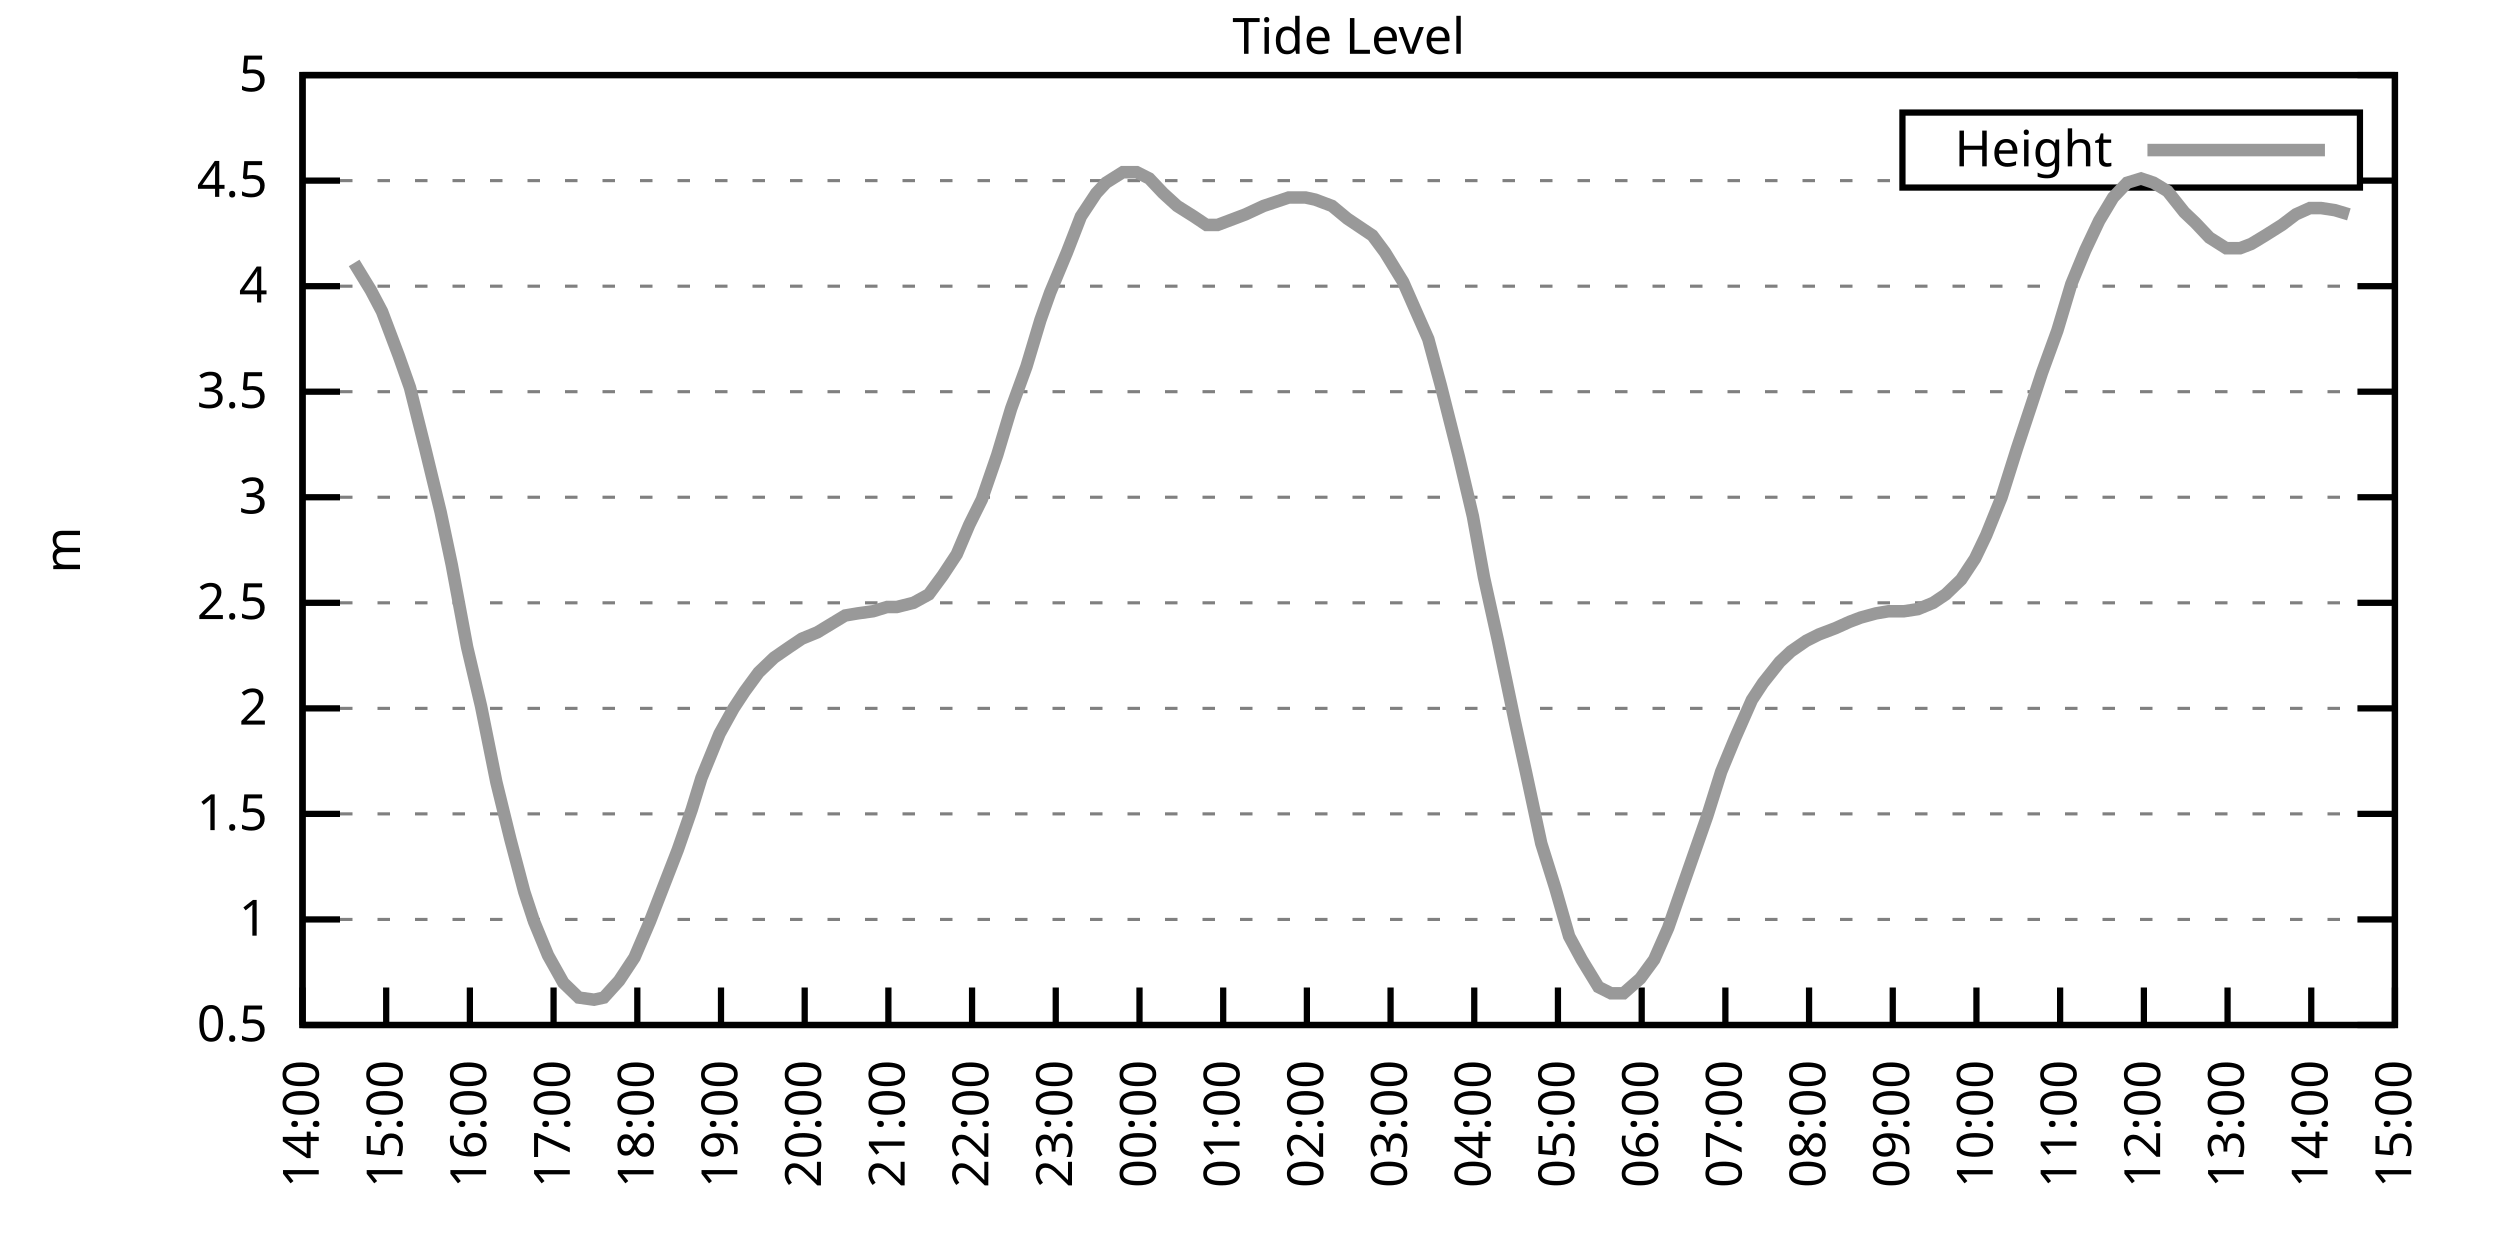
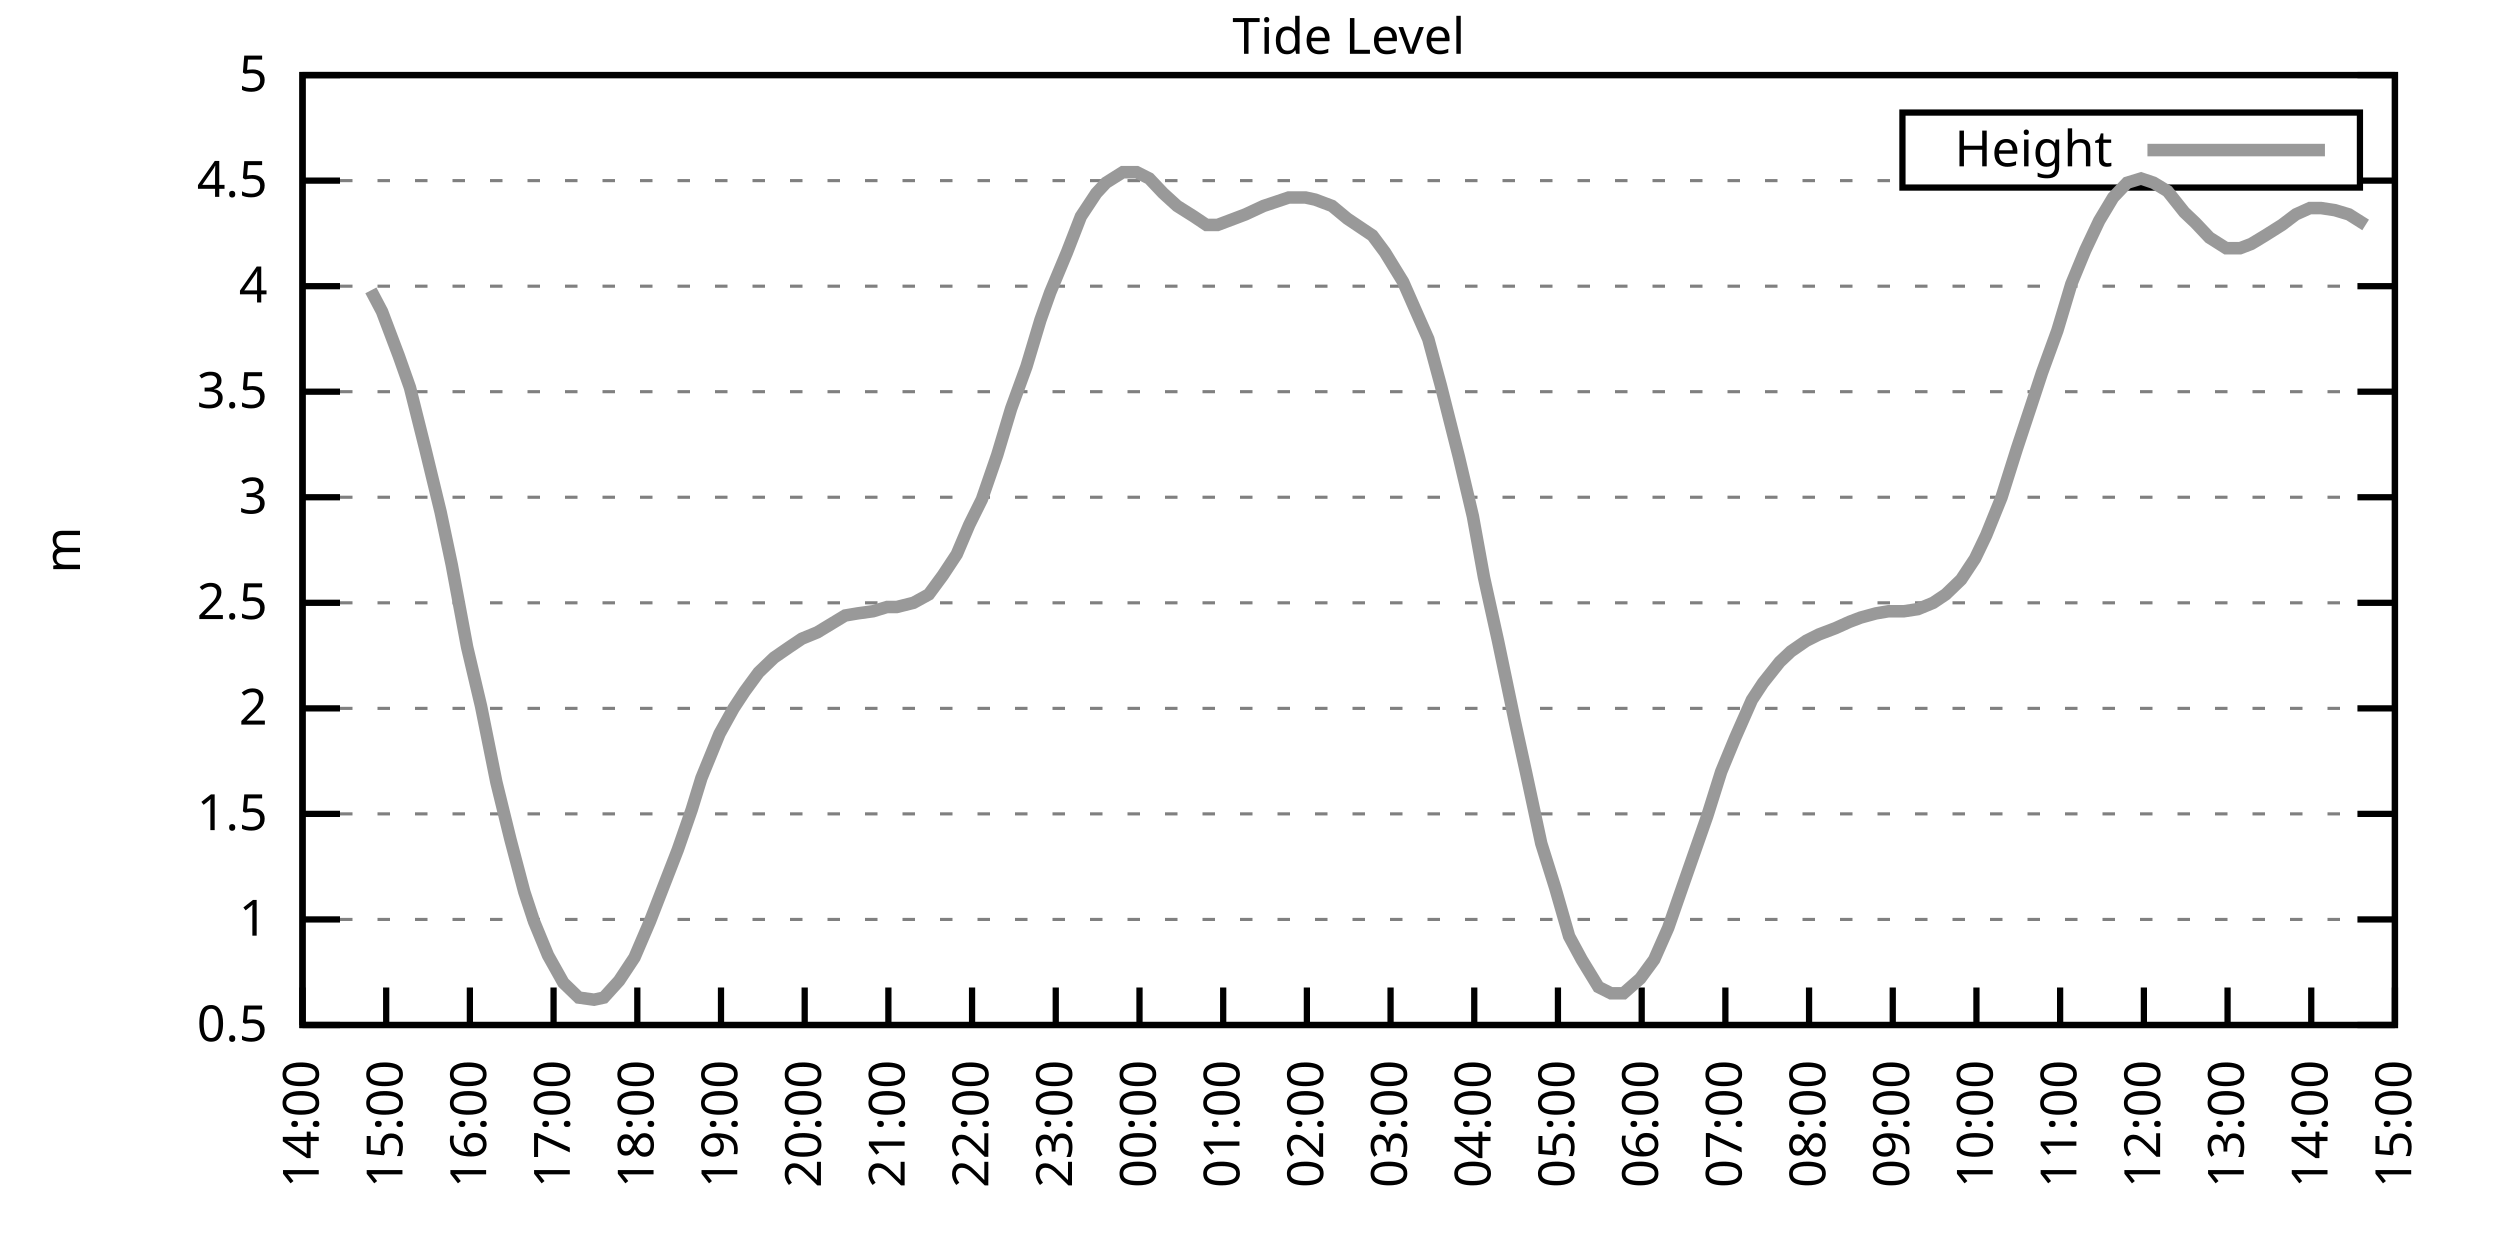
<svg xmlns="http://www.w3.org/2000/svg" xmlns:xlink="http://www.w3.org/1999/xlink" width="400" height="200" viewBox="0 0 400 200">
  <g id="gnuplot_canvas">
    <rect x="0" y="0" width="400" height="200" fill="none" />
    <defs>
      <circle id="gpDot" r="0.5" stroke-width="0.5" stroke="currentColor" />
      <path id="gpPt0" stroke-width="0.333" stroke="currentColor" d="M-1,0 h2 M0,-1 v2" />
      <path id="gpPt1" stroke-width="0.333" stroke="currentColor" d="M-1,-1 L1,1 M1,-1 L-1,1" />
      <path id="gpPt2" stroke-width="0.333" stroke="currentColor" d="M-1,0 L1,0 M0,-1 L0,1 M-1,-1 L1,1 M-1,1 L1,-1" />
      <rect id="gpPt3" stroke-width="0.333" stroke="currentColor" x="-1" y="-1" width="2" height="2" />
      <rect id="gpPt4" stroke-width="0.333" stroke="currentColor" fill="currentColor" x="-1" y="-1" width="2" height="2" />
      <circle id="gpPt5" stroke-width="0.333" stroke="currentColor" cx="0" cy="0" r="1" />
      <use xlink:href="#gpPt5" id="gpPt6" fill="currentColor" stroke="none" />
      <path id="gpPt7" stroke-width="0.333" stroke="currentColor" d="M0,-1.33 L-1.33,0.67 L1.33,0.67 z" />
      <use xlink:href="#gpPt7" id="gpPt8" fill="currentColor" stroke="none" />
      <use xlink:href="#gpPt7" id="gpPt9" stroke="currentColor" transform="rotate(180)" />
      <use xlink:href="#gpPt9" id="gpPt10" fill="currentColor" stroke="none" />
      <use xlink:href="#gpPt3" id="gpPt11" stroke="currentColor" transform="rotate(45)" />
      <use xlink:href="#gpPt11" id="gpPt12" fill="currentColor" stroke="none" />
      <path id="gpPt13" stroke-width="0.333" stroke="currentColor" d="M0,1.330 L1.265,0.411 L0.782,-1.067 L-0.782,-1.076 L-1.265,0.411 z" />
      <use xlink:href="#gpPt13" id="gpPt14" fill="currentColor" stroke="none" />
      <filter id="textbox" filterUnits="objectBoundingBox" x="0" y="0" height="1" width="1">
        <feFlood flood-color="white" flood-opacity="1" result="bgnd" />
        <feComposite in="SourceGraphic" in2="bgnd" operator="atop" />
      </filter>
      <filter id="greybox" filterUnits="objectBoundingBox" x="0" y="0" height="1" width="1">
        <feFlood flood-color="lightgrey" flood-opacity="1" result="grey" />
        <feComposite in="SourceGraphic" in2="grey" operator="atop" />
      </filter>
    </defs>
    <g fill="none" color="white" stroke="currentColor" stroke-width="1.00" stroke-linecap="butt" stroke-linejoin="miter">
</g>
    <g fill="none" color="black" stroke="currentColor" stroke-width="1.00" stroke-linecap="butt" stroke-linejoin="miter">
      <g stroke="none" shape-rendering="crispEdges">
        <polygon fill="rgb(255, 255, 255)" points="48.40,164.00 383.18,164.00 383.18,12.02 48.40,12.02 " />
      </g>
    </g>
    <g fill="none" color="black" stroke="currentColor" stroke-width="1.00" stroke-linecap="butt" stroke-linejoin="miter">
</g>
    <g fill="none" color="black" stroke="black" stroke-width="0.50" stroke-linecap="butt" stroke-linejoin="miter">
</g>
    <g fill="none" color="gray" stroke="currentColor" stroke-width="0.50" stroke-linecap="butt" stroke-linejoin="miter">
      <path stroke="gray" stroke-dasharray="2,4" class="gridline" d="M48.40,164.00 L383.19,164.00  " />
    </g>
    <g fill="none" color="gray" stroke="gray" stroke-width="1.00" stroke-linecap="butt" stroke-linejoin="miter">
</g>
    <g fill="none" color="black" stroke="currentColor" stroke-width="1.00" stroke-linecap="butt" stroke-linejoin="miter">
      <path stroke="black" d="M48.40,164.00 L54.40,164.00 M383.19,164.00 L377.19,164.00  " />
      <g transform="translate(42.80,166.60)" stroke="none" fill="black" font-family="Sans" font-size="8.00" text-anchor="end">
        <text>
          <tspan font-family="Sans"> 0.5</tspan>
        </text>
      </g>
    </g>
    <g fill="none" color="black" stroke="currentColor" stroke-width="1.00" stroke-linecap="butt" stroke-linejoin="miter">
</g>
    <g fill="none" color="black" stroke="black" stroke-width="0.50" stroke-linecap="butt" stroke-linejoin="miter">
</g>
    <g fill="none" color="gray" stroke="currentColor" stroke-width="0.50" stroke-linecap="butt" stroke-linejoin="miter">
      <path stroke="gray" stroke-dasharray="2,4" class="gridline" d="M48.40,147.11 L383.19,147.11  " />
    </g>
    <g fill="none" color="gray" stroke="gray" stroke-width="1.00" stroke-linecap="butt" stroke-linejoin="miter">
</g>
    <g fill="none" color="black" stroke="currentColor" stroke-width="1.00" stroke-linecap="butt" stroke-linejoin="miter">
      <path stroke="black" d="M48.40,147.11 L54.40,147.11 M383.19,147.11 L377.19,147.11  " />
      <g transform="translate(42.80,149.71)" stroke="none" fill="black" font-family="Sans" font-size="8.00" text-anchor="end">
        <text>
          <tspan font-family="Sans"> 1</tspan>
        </text>
      </g>
    </g>
    <g fill="none" color="black" stroke="currentColor" stroke-width="1.00" stroke-linecap="butt" stroke-linejoin="miter">
</g>
    <g fill="none" color="black" stroke="black" stroke-width="0.50" stroke-linecap="butt" stroke-linejoin="miter">
</g>
    <g fill="none" color="gray" stroke="currentColor" stroke-width="0.50" stroke-linecap="butt" stroke-linejoin="miter">
      <path stroke="gray" stroke-dasharray="2,4" class="gridline" d="M48.40,130.22 L383.19,130.22  " />
    </g>
    <g fill="none" color="gray" stroke="gray" stroke-width="1.00" stroke-linecap="butt" stroke-linejoin="miter">
</g>
    <g fill="none" color="black" stroke="currentColor" stroke-width="1.00" stroke-linecap="butt" stroke-linejoin="miter">
      <path stroke="black" d="M48.40,130.22 L54.40,130.22 M383.19,130.22 L377.19,130.22  " />
      <g transform="translate(42.80,132.82)" stroke="none" fill="black" font-family="Sans" font-size="8.00" text-anchor="end">
        <text>
          <tspan font-family="Sans"> 1.5</tspan>
        </text>
      </g>
    </g>
    <g fill="none" color="black" stroke="currentColor" stroke-width="1.00" stroke-linecap="butt" stroke-linejoin="miter">
</g>
    <g fill="none" color="black" stroke="black" stroke-width="0.50" stroke-linecap="butt" stroke-linejoin="miter">
</g>
    <g fill="none" color="gray" stroke="currentColor" stroke-width="0.50" stroke-linecap="butt" stroke-linejoin="miter">
      <path stroke="gray" stroke-dasharray="2,4" class="gridline" d="M48.40,113.34 L383.19,113.34  " />
    </g>
    <g fill="none" color="gray" stroke="gray" stroke-width="1.00" stroke-linecap="butt" stroke-linejoin="miter">
</g>
    <g fill="none" color="black" stroke="currentColor" stroke-width="1.00" stroke-linecap="butt" stroke-linejoin="miter">
      <path stroke="black" d="M48.40,113.34 L54.40,113.34 M383.19,113.34 L377.19,113.34  " />
      <g transform="translate(42.80,115.94)" stroke="none" fill="black" font-family="Sans" font-size="8.00" text-anchor="end">
        <text>
          <tspan font-family="Sans"> 2</tspan>
        </text>
      </g>
    </g>
    <g fill="none" color="black" stroke="currentColor" stroke-width="1.00" stroke-linecap="butt" stroke-linejoin="miter">
</g>
    <g fill="none" color="black" stroke="black" stroke-width="0.50" stroke-linecap="butt" stroke-linejoin="miter">
</g>
    <g fill="none" color="gray" stroke="currentColor" stroke-width="0.50" stroke-linecap="butt" stroke-linejoin="miter">
      <path stroke="gray" stroke-dasharray="2,4" class="gridline" d="M48.40,96.45 L383.19,96.45  " />
    </g>
    <g fill="none" color="gray" stroke="gray" stroke-width="1.00" stroke-linecap="butt" stroke-linejoin="miter">
</g>
    <g fill="none" color="black" stroke="currentColor" stroke-width="1.00" stroke-linecap="butt" stroke-linejoin="miter">
      <path stroke="black" d="M48.40,96.45 L54.40,96.45 M383.19,96.45 L377.19,96.45  " />
      <g transform="translate(42.80,99.05)" stroke="none" fill="black" font-family="Sans" font-size="8.00" text-anchor="end">
        <text>
          <tspan font-family="Sans"> 2.5</tspan>
        </text>
      </g>
    </g>
    <g fill="none" color="black" stroke="currentColor" stroke-width="1.00" stroke-linecap="butt" stroke-linejoin="miter">
</g>
    <g fill="none" color="black" stroke="black" stroke-width="0.50" stroke-linecap="butt" stroke-linejoin="miter">
</g>
    <g fill="none" color="gray" stroke="currentColor" stroke-width="0.50" stroke-linecap="butt" stroke-linejoin="miter">
      <path stroke="gray" stroke-dasharray="2,4" class="gridline" d="M48.40,79.56 L383.19,79.56  " />
    </g>
    <g fill="none" color="gray" stroke="gray" stroke-width="1.00" stroke-linecap="butt" stroke-linejoin="miter">
</g>
    <g fill="none" color="black" stroke="currentColor" stroke-width="1.00" stroke-linecap="butt" stroke-linejoin="miter">
      <path stroke="black" d="M48.40,79.56 L54.40,79.56 M383.19,79.56 L377.19,79.56  " />
      <g transform="translate(42.80,82.16)" stroke="none" fill="black" font-family="Sans" font-size="8.00" text-anchor="end">
        <text>
          <tspan font-family="Sans"> 3</tspan>
        </text>
      </g>
    </g>
    <g fill="none" color="black" stroke="currentColor" stroke-width="1.00" stroke-linecap="butt" stroke-linejoin="miter">
</g>
    <g fill="none" color="black" stroke="black" stroke-width="0.50" stroke-linecap="butt" stroke-linejoin="miter">
</g>
    <g fill="none" color="gray" stroke="currentColor" stroke-width="0.50" stroke-linecap="butt" stroke-linejoin="miter">
      <path stroke="gray" stroke-dasharray="2,4" class="gridline" d="M48.40,62.67 L383.19,62.67  " />
    </g>
    <g fill="none" color="gray" stroke="gray" stroke-width="1.00" stroke-linecap="butt" stroke-linejoin="miter">
</g>
    <g fill="none" color="black" stroke="currentColor" stroke-width="1.00" stroke-linecap="butt" stroke-linejoin="miter">
      <path stroke="black" d="M48.40,62.67 L54.40,62.67 M383.19,62.67 L377.19,62.67  " />
      <g transform="translate(42.80,65.27)" stroke="none" fill="black" font-family="Sans" font-size="8.00" text-anchor="end">
        <text>
          <tspan font-family="Sans"> 3.5</tspan>
        </text>
      </g>
    </g>
    <g fill="none" color="black" stroke="currentColor" stroke-width="1.00" stroke-linecap="butt" stroke-linejoin="miter">
</g>
    <g fill="none" color="black" stroke="black" stroke-width="0.50" stroke-linecap="butt" stroke-linejoin="miter">
</g>
    <g fill="none" color="gray" stroke="currentColor" stroke-width="0.50" stroke-linecap="butt" stroke-linejoin="miter">
      <path stroke="gray" stroke-dasharray="2,4" class="gridline" d="M48.40,45.79 L383.19,45.79  " />
    </g>
    <g fill="none" color="gray" stroke="gray" stroke-width="1.00" stroke-linecap="butt" stroke-linejoin="miter">
</g>
    <g fill="none" color="black" stroke="currentColor" stroke-width="1.00" stroke-linecap="butt" stroke-linejoin="miter">
      <path stroke="black" d="M48.40,45.79 L54.40,45.79 M383.19,45.79 L377.19,45.79  " />
      <g transform="translate(42.80,48.39)" stroke="none" fill="black" font-family="Sans" font-size="8.00" text-anchor="end">
        <text>
          <tspan font-family="Sans"> 4</tspan>
        </text>
      </g>
    </g>
    <g fill="none" color="black" stroke="currentColor" stroke-width="1.00" stroke-linecap="butt" stroke-linejoin="miter">
</g>
    <g fill="none" color="black" stroke="black" stroke-width="0.50" stroke-linecap="butt" stroke-linejoin="miter">
</g>
    <g fill="none" color="gray" stroke="currentColor" stroke-width="0.50" stroke-linecap="butt" stroke-linejoin="miter">
      <path stroke="gray" stroke-dasharray="2,4" class="gridline" d="M48.40,28.90 L304.39,28.90 M377.59,28.90 L383.19,28.90  " />
    </g>
    <g fill="none" color="gray" stroke="gray" stroke-width="1.00" stroke-linecap="butt" stroke-linejoin="miter">
</g>
    <g fill="none" color="black" stroke="currentColor" stroke-width="1.00" stroke-linecap="butt" stroke-linejoin="miter">
      <path stroke="black" d="M48.40,28.90 L54.40,28.90 M383.19,28.90 L377.19,28.90  " />
      <g transform="translate(42.80,31.50)" stroke="none" fill="black" font-family="Sans" font-size="8.00" text-anchor="end">
        <text>
          <tspan font-family="Sans"> 4.5</tspan>
        </text>
      </g>
    </g>
    <g fill="none" color="black" stroke="currentColor" stroke-width="1.00" stroke-linecap="butt" stroke-linejoin="miter">
</g>
    <g fill="none" color="black" stroke="black" stroke-width="0.50" stroke-linecap="butt" stroke-linejoin="miter">
</g>
    <g fill="none" color="gray" stroke="currentColor" stroke-width="0.50" stroke-linecap="butt" stroke-linejoin="miter">
      <path stroke="gray" stroke-dasharray="2,4" class="gridline" d="M48.40,12.01 L383.19,12.01  " />
    </g>
    <g fill="none" color="gray" stroke="gray" stroke-width="1.00" stroke-linecap="butt" stroke-linejoin="miter">
</g>
    <g fill="none" color="black" stroke="currentColor" stroke-width="1.00" stroke-linecap="butt" stroke-linejoin="miter">
      <path stroke="black" d="M48.40,12.01 L54.40,12.01 M383.19,12.01 L377.19,12.01  " />
      <g transform="translate(42.80,14.61)" stroke="none" fill="black" font-family="Sans" font-size="8.00" text-anchor="end">
        <text>
          <tspan font-family="Sans"> 5</tspan>
        </text>
      </g>
    </g>
    <g fill="none" color="black" stroke="currentColor" stroke-width="1.00" stroke-linecap="butt" stroke-linejoin="miter">
      <path stroke="black" d="M48.40,164.00 L48.40,158.00  " />
      <g transform="translate(51.00,169.60) rotate(270.00)" stroke="none" fill="black" font-family="Sans" font-size="8.00" text-anchor="end">
        <text>
          <tspan font-family="Sans">14:00</tspan>
        </text>
      </g>
    </g>
    <g fill="none" color="black" stroke="currentColor" stroke-width="1.00" stroke-linecap="butt" stroke-linejoin="miter">
      <path stroke="black" d="M61.79,164.00 L61.79,158.00  " />
      <g transform="translate(64.39,169.60) rotate(270.00)" stroke="none" fill="black" font-family="Sans" font-size="8.00" text-anchor="end">
        <text>
          <tspan font-family="Sans">15:00</tspan>
        </text>
      </g>
    </g>
    <g fill="none" color="black" stroke="currentColor" stroke-width="1.00" stroke-linecap="butt" stroke-linejoin="miter">
      <path stroke="black" d="M75.18,164.00 L75.18,158.00  " />
      <g transform="translate(77.78,169.60) rotate(270.00)" stroke="none" fill="black" font-family="Sans" font-size="8.00" text-anchor="end">
        <text>
          <tspan font-family="Sans">16:00</tspan>
        </text>
      </g>
    </g>
    <g fill="none" color="black" stroke="currentColor" stroke-width="1.00" stroke-linecap="butt" stroke-linejoin="miter">
      <path stroke="black" d="M88.57,164.00 L88.57,158.00  " />
      <g transform="translate(91.17,169.60) rotate(270.00)" stroke="none" fill="black" font-family="Sans" font-size="8.00" text-anchor="end">
        <text>
          <tspan font-family="Sans">17:00</tspan>
        </text>
      </g>
    </g>
    <g fill="none" color="black" stroke="currentColor" stroke-width="1.00" stroke-linecap="butt" stroke-linejoin="miter">
      <path stroke="black" d="M101.97,164.00 L101.97,158.00  " />
      <g transform="translate(104.57,169.60) rotate(270.00)" stroke="none" fill="black" font-family="Sans" font-size="8.00" text-anchor="end">
        <text>
          <tspan font-family="Sans">18:00</tspan>
        </text>
      </g>
    </g>
    <g fill="none" color="black" stroke="currentColor" stroke-width="1.00" stroke-linecap="butt" stroke-linejoin="miter">
      <path stroke="black" d="M115.36,164.00 L115.36,158.00  " />
      <g transform="translate(117.96,169.60) rotate(270.00)" stroke="none" fill="black" font-family="Sans" font-size="8.00" text-anchor="end">
        <text>
          <tspan font-family="Sans">19:00</tspan>
        </text>
      </g>
    </g>
    <g fill="none" color="black" stroke="currentColor" stroke-width="1.00" stroke-linecap="butt" stroke-linejoin="miter">
      <path stroke="black" d="M128.75,164.00 L128.75,158.00  " />
      <g transform="translate(131.35,169.60) rotate(270.00)" stroke="none" fill="black" font-family="Sans" font-size="8.00" text-anchor="end">
        <text>
          <tspan font-family="Sans">20:00</tspan>
        </text>
      </g>
    </g>
    <g fill="none" color="black" stroke="currentColor" stroke-width="1.00" stroke-linecap="butt" stroke-linejoin="miter">
      <path stroke="black" d="M142.14,164.00 L142.14,158.00  " />
      <g transform="translate(144.74,169.60) rotate(270.00)" stroke="none" fill="black" font-family="Sans" font-size="8.00" text-anchor="end">
        <text>
          <tspan font-family="Sans">21:00</tspan>
        </text>
      </g>
    </g>
    <g fill="none" color="black" stroke="currentColor" stroke-width="1.00" stroke-linecap="butt" stroke-linejoin="miter">
      <path stroke="black" d="M155.53,164.00 L155.53,158.00  " />
      <g transform="translate(158.13,169.60) rotate(270.00)" stroke="none" fill="black" font-family="Sans" font-size="8.00" text-anchor="end">
        <text>
          <tspan font-family="Sans">22:00</tspan>
        </text>
      </g>
    </g>
    <g fill="none" color="black" stroke="currentColor" stroke-width="1.00" stroke-linecap="butt" stroke-linejoin="miter">
      <path stroke="black" d="M168.92,164.00 L168.92,158.00  " />
      <g transform="translate(171.52,169.60) rotate(270.00)" stroke="none" fill="black" font-family="Sans" font-size="8.00" text-anchor="end">
        <text>
          <tspan font-family="Sans">23:00</tspan>
        </text>
      </g>
    </g>
    <g fill="none" color="black" stroke="currentColor" stroke-width="1.00" stroke-linecap="butt" stroke-linejoin="miter">
      <path stroke="black" d="M182.32,164.00 L182.32,158.00  " />
      <g transform="translate(184.92,169.60) rotate(270.00)" stroke="none" fill="black" font-family="Sans" font-size="8.00" text-anchor="end">
        <text>
          <tspan font-family="Sans">00:00</tspan>
        </text>
      </g>
    </g>
    <g fill="none" color="black" stroke="currentColor" stroke-width="1.00" stroke-linecap="butt" stroke-linejoin="miter">
      <path stroke="black" d="M195.71,164.00 L195.71,158.00  " />
      <g transform="translate(198.31,169.60) rotate(270.00)" stroke="none" fill="black" font-family="Sans" font-size="8.00" text-anchor="end">
        <text>
          <tspan font-family="Sans">01:00</tspan>
        </text>
      </g>
    </g>
    <g fill="none" color="black" stroke="currentColor" stroke-width="1.00" stroke-linecap="butt" stroke-linejoin="miter">
      <path stroke="black" d="M209.10,164.00 L209.10,158.00  " />
      <g transform="translate(211.70,169.60) rotate(270.00)" stroke="none" fill="black" font-family="Sans" font-size="8.00" text-anchor="end">
        <text>
          <tspan font-family="Sans">02:00</tspan>
        </text>
      </g>
    </g>
    <g fill="none" color="black" stroke="currentColor" stroke-width="1.00" stroke-linecap="butt" stroke-linejoin="miter">
      <path stroke="black" d="M222.49,164.00 L222.49,158.00  " />
      <g transform="translate(225.09,169.60) rotate(270.00)" stroke="none" fill="black" font-family="Sans" font-size="8.00" text-anchor="end">
        <text>
          <tspan font-family="Sans">03:00</tspan>
        </text>
      </g>
    </g>
    <g fill="none" color="black" stroke="currentColor" stroke-width="1.00" stroke-linecap="butt" stroke-linejoin="miter">
      <path stroke="black" d="M235.88,164.00 L235.88,158.00  " />
      <g transform="translate(238.48,169.60) rotate(270.00)" stroke="none" fill="black" font-family="Sans" font-size="8.00" text-anchor="end">
        <text>
          <tspan font-family="Sans">04:00</tspan>
        </text>
      </g>
    </g>
    <g fill="none" color="black" stroke="currentColor" stroke-width="1.00" stroke-linecap="butt" stroke-linejoin="miter">
      <path stroke="black" d="M249.27,164.00 L249.27,158.00  " />
      <g transform="translate(251.87,169.60) rotate(270.00)" stroke="none" fill="black" font-family="Sans" font-size="8.00" text-anchor="end">
        <text>
          <tspan font-family="Sans">05:00</tspan>
        </text>
      </g>
    </g>
    <g fill="none" color="black" stroke="currentColor" stroke-width="1.00" stroke-linecap="butt" stroke-linejoin="miter">
      <path stroke="black" d="M262.67,164.00 L262.67,158.00  " />
      <g transform="translate(265.27,169.60) rotate(270.00)" stroke="none" fill="black" font-family="Sans" font-size="8.00" text-anchor="end">
        <text>
          <tspan font-family="Sans">06:00</tspan>
        </text>
      </g>
    </g>
    <g fill="none" color="black" stroke="currentColor" stroke-width="1.00" stroke-linecap="butt" stroke-linejoin="miter">
      <path stroke="black" d="M276.06,164.00 L276.06,158.00  " />
      <g transform="translate(278.66,169.60) rotate(270.00)" stroke="none" fill="black" font-family="Sans" font-size="8.00" text-anchor="end">
        <text>
          <tspan font-family="Sans">07:00</tspan>
        </text>
      </g>
    </g>
    <g fill="none" color="black" stroke="currentColor" stroke-width="1.00" stroke-linecap="butt" stroke-linejoin="miter">
      <path stroke="black" d="M289.45,164.00 L289.45,158.00  " />
      <g transform="translate(292.05,169.60) rotate(270.00)" stroke="none" fill="black" font-family="Sans" font-size="8.00" text-anchor="end">
        <text>
          <tspan font-family="Sans">08:00</tspan>
        </text>
      </g>
    </g>
    <g fill="none" color="black" stroke="currentColor" stroke-width="1.00" stroke-linecap="butt" stroke-linejoin="miter">
      <path stroke="black" d="M302.84,164.00 L302.84,158.00  " />
      <g transform="translate(305.44,169.60) rotate(270.00)" stroke="none" fill="black" font-family="Sans" font-size="8.00" text-anchor="end">
        <text>
          <tspan font-family="Sans">09:00</tspan>
        </text>
      </g>
    </g>
    <g fill="none" color="black" stroke="currentColor" stroke-width="1.00" stroke-linecap="butt" stroke-linejoin="miter">
      <path stroke="black" d="M316.23,164.00 L316.23,158.00  " />
      <g transform="translate(318.83,169.60) rotate(270.00)" stroke="none" fill="black" font-family="Sans" font-size="8.00" text-anchor="end">
        <text>
          <tspan font-family="Sans">10:00</tspan>
        </text>
      </g>
    </g>
    <g fill="none" color="black" stroke="currentColor" stroke-width="1.00" stroke-linecap="butt" stroke-linejoin="miter">
      <path stroke="black" d="M329.62,164.00 L329.62,158.00  " />
      <g transform="translate(332.22,169.60) rotate(270.00)" stroke="none" fill="black" font-family="Sans" font-size="8.00" text-anchor="end">
        <text>
          <tspan font-family="Sans">11:00</tspan>
        </text>
      </g>
    </g>
    <g fill="none" color="black" stroke="currentColor" stroke-width="1.00" stroke-linecap="butt" stroke-linejoin="miter">
      <path stroke="black" d="M343.02,164.00 L343.02,158.00  " />
      <g transform="translate(345.62,169.60) rotate(270.00)" stroke="none" fill="black" font-family="Sans" font-size="8.00" text-anchor="end">
        <text>
          <tspan font-family="Sans">12:00</tspan>
        </text>
      </g>
    </g>
    <g fill="none" color="black" stroke="currentColor" stroke-width="1.00" stroke-linecap="butt" stroke-linejoin="miter">
      <path stroke="black" d="M356.41,164.00 L356.41,158.00  " />
      <g transform="translate(359.01,169.60) rotate(270.00)" stroke="none" fill="black" font-family="Sans" font-size="8.00" text-anchor="end">
        <text>
          <tspan font-family="Sans">13:00</tspan>
        </text>
      </g>
    </g>
    <g fill="none" color="black" stroke="currentColor" stroke-width="1.00" stroke-linecap="butt" stroke-linejoin="miter">
      <path stroke="black" d="M369.80,164.00 L369.80,158.00  " />
      <g transform="translate(372.40,169.60) rotate(270.00)" stroke="none" fill="black" font-family="Sans" font-size="8.00" text-anchor="end">
        <text>
          <tspan font-family="Sans">14:00</tspan>
        </text>
      </g>
    </g>
    <g fill="none" color="black" stroke="currentColor" stroke-width="1.00" stroke-linecap="butt" stroke-linejoin="miter">
      <path stroke="black" d="M383.19,164.00 L383.19,158.00  " />
      <g transform="translate(385.79,169.60) rotate(270.00)" stroke="none" fill="black" font-family="Sans" font-size="8.00" text-anchor="end">
        <text>
          <tspan font-family="Sans">15:00</tspan>
        </text>
      </g>
    </g>
    <g fill="none" color="black" stroke="currentColor" stroke-width="1.00" stroke-linecap="butt" stroke-linejoin="miter">
</g>
    <g fill="none" color="black" stroke="currentColor" stroke-width="1.00" stroke-linecap="butt" stroke-linejoin="miter">
      <path stroke="black" d="M48.40,12.01 L48.40,164.00 L383.19,164.00 L383.19,12.01 L48.40,12.01 Z  " />
    </g>
    <g fill="none" color="black" stroke="currentColor" stroke-width="1.00" stroke-linecap="butt" stroke-linejoin="miter">
</g>
    <g fill="none" color="black" stroke="currentColor" stroke-width="1.00" stroke-linecap="butt" stroke-linejoin="miter">
      <path stroke="black" d="M304.39,30.01 L304.39,18.01 L377.59,18.01 L377.59,30.01 L304.39,30.01 Z  " />
    </g>
    <g id="Tide_level_plot_1">
      <g fill="none" color="white" stroke="black" stroke-width="2.00" stroke-linecap="butt" stroke-linejoin="miter">
</g>
      <g fill="none" color="black" stroke="currentColor" stroke-width="2.00" stroke-linecap="butt" stroke-linejoin="miter">
        <g transform="translate(337.99,26.61)" stroke="none" fill="black" font-family="Sans" font-size="8.00" text-anchor="end">
          <text>
            <tspan font-family="Sans">Height</tspan>
          </text>
        </g>
      </g>
      <g fill="none" color="black" stroke="currentColor" stroke-width="2.00" stroke-linecap="butt" stroke-linejoin="miter">
-         <path stroke="rgb(153, 153, 153)" d="M343.59,24.01 L371.99,24.01 M56.66,42.07 L59.34,46.46 L61.12,49.84 L63.80,56.93 L65.59,62.00 L68.04,71.79   L70.50,81.93 L72.28,90.37 L74.74,103.54 L76.97,113.00 L79.42,125.16 L81.66,134.28 L83.89,142.72 L85.45,147.45   L87.68,152.85 L90.14,157.24 L92.59,159.61 L95.05,159.95 L96.61,159.61 L99.06,156.91 L101.52,153.19 L103.98,147.45   L106.21,141.71 L108.44,135.97 L110.67,129.55 L112.23,124.48 L115.13,117.39 L117.37,113.34 L119.15,110.63 L121.38,107.59   L123.84,105.23 L126.29,103.54 L128.30,102.19 L130.76,101.18 L132.99,99.83 L135.22,98.48 L137.23,98.14 L139.69,97.80   L141.92,97.12 L143.48,97.12 L146.16,96.45 L148.61,95.10 L150.85,92.06 L153.08,88.68 L155.09,83.95 L157.10,79.90   L159.55,72.81 L161.78,65.38 L164.24,58.62 L166.47,51.19 L168.03,46.80 L170.71,40.38 L172.94,34.64 L175.40,30.92   L176.96,29.24 L179.64,27.55 L181.87,27.55 L183.88,28.56 L186.11,30.92 L188.34,32.95 L191.02,34.64 L193.03,35.99   L194.81,35.99 L197.49,34.98 L199.28,34.30 L202.18,32.95 L204.19,32.28 L206.20,31.60 L208.88,31.60 L210.44,31.94   L213.12,32.95 L215.57,34.98 L217.58,36.33 L219.59,37.68 L221.60,40.38 L224.50,45.11 L226.73,50.18 L228.52,54.23   L230.53,61.66 L233.43,73.14 L235.66,82.60 L237.44,92.40 L239.68,102.53 L242.36,115.36 L244.14,123.47 L246.60,134.95   L248.83,142.05 L251.06,149.81 L253.07,153.53 L255.75,157.92 L257.76,158.93 L259.76,158.93 L262.44,156.57 L264.67,153.53   L266.91,148.46 L269.14,142.05 L271.15,136.30 L273.16,130.56 L275.39,123.47 L277.62,118.07 L280.30,111.99 L282.08,109.28   L284.76,105.91 L286.55,104.22 L289.00,102.53 L291.01,101.52 L293.69,100.50 L295.92,99.49 L297.71,98.81 L300.16,98.14   L302.17,97.80 L304.63,97.80 L306.86,97.46 L309.31,96.45 L311.32,95.10 L313.78,92.73 L316.01,89.36 L317.79,85.64   L320.25,79.56 L322.70,71.79 L324.94,65.04 L326.72,59.63 L329.18,52.88 L331.41,45.45 L333.64,40.04 L335.87,35.32   L338.10,31.60 L340.34,29.24 L342.57,28.56 L344.58,29.24 L346.81,30.59 L349.49,33.96 L351.27,35.65 L353.51,38.02   L356.18,39.71 L358.42,39.71 L360.20,39.03 L362.43,37.68 L365.11,35.99 L367.34,34.30 L369.58,33.29 L371.36,33.29   L373.59,33.63 L375.82,34.30  " />
+         <path stroke="rgb(153, 153, 153)" d="M343.59,24.01 L371.99,24.01 M59.34,46.46 L61.12,49.84 L63.80,56.93 L65.59,62.00 L68.04,71.79 L70.50,81.93   L72.28,90.37 L74.74,103.54 L76.97,113.00 L79.42,125.16 L81.66,134.28 L83.89,142.72 L85.45,147.45 L87.68,152.85   L90.14,157.24 L92.59,159.61 L95.05,159.95 L96.61,159.61 L99.06,156.91 L101.52,153.19 L103.98,147.45 L106.21,141.71   L108.44,135.97 L110.67,129.55 L112.23,124.48 L115.13,117.39 L117.37,113.34 L119.15,110.63 L121.38,107.59 L123.84,105.23   L126.29,103.54 L128.30,102.19 L130.76,101.18 L132.99,99.83 L135.22,98.48 L137.23,98.14 L139.69,97.80 L141.92,97.12   L143.48,97.12 L146.16,96.45 L148.61,95.10 L150.85,92.06 L153.08,88.68 L155.09,83.95 L157.10,79.90 L159.55,72.81   L161.78,65.38 L164.24,58.62 L166.47,51.19 L168.03,46.80 L170.71,40.38 L172.94,34.64 L175.40,30.92 L176.96,29.24   L179.64,27.55 L181.87,27.55 L183.88,28.56 L186.11,30.92 L188.34,32.95 L191.02,34.64 L193.03,35.99 L194.81,35.99   L197.49,34.98 L199.28,34.30 L202.18,32.95 L204.19,32.28 L206.20,31.60 L208.88,31.60 L210.44,31.94 L213.12,32.95   L215.57,34.98 L217.58,36.33 L219.59,37.68 L221.60,40.38 L224.50,45.11 L226.73,50.18 L228.52,54.23 L230.53,61.66   L233.43,73.14 L235.66,82.60 L237.44,92.40 L239.68,102.53 L242.36,115.36 L244.14,123.47 L246.60,134.95 L248.83,142.05   L251.06,149.81 L253.07,153.53 L255.75,157.92 L257.76,158.93 L259.76,158.93 L262.44,156.57 L264.67,153.53 L266.91,148.46   L269.14,142.05 L271.15,136.30 L273.16,130.56 L275.39,123.47 L277.62,118.07 L280.30,111.99 L282.08,109.28 L284.76,105.91   L286.55,104.22 L289.00,102.53 L291.01,101.52 L293.69,100.50 L295.92,99.49 L297.71,98.81 L300.16,98.14 L302.17,97.80   L304.63,97.80 L306.86,97.46 L309.31,96.45 L311.32,95.10 L313.78,92.73 L316.01,89.36 L317.79,85.64 L320.25,79.56   L322.70,71.79 L324.94,65.04 L326.72,59.63 L329.18,52.88 L331.41,45.45 L333.64,40.04 L335.87,35.32 L338.10,31.60   L340.34,29.24 L342.57,28.56 L344.58,29.24 L346.81,30.59 L349.49,33.96 L351.27,35.65 L353.51,38.02 L356.18,39.71   L358.42,39.71 L360.20,39.03 L362.43,37.68 L365.11,35.99 L367.34,34.30 L369.58,33.29 L371.36,33.29 L373.59,33.63   L375.82,34.30 L378.50,35.99  " />
      </g>
    </g>
    <g fill="none" color="black" stroke="currentColor" stroke-width="2.00" stroke-linecap="butt" stroke-linejoin="miter">
</g>
    <g fill="none" color="black" stroke="black" stroke-width="1.00" stroke-linecap="butt" stroke-linejoin="miter">
</g>
    <g fill="none" color="black" stroke="currentColor" stroke-width="1.00" stroke-linecap="butt" stroke-linejoin="miter">
      <path stroke="black" d="M48.40,12.01 L48.40,164.00 L383.19,164.00 L383.19,12.01 L48.40,12.01 Z  " />
      <g transform="translate(12.80,88.01) rotate(270.00)" stroke="none" fill="black" font-family="Sans" font-size="8.00" text-anchor="middle">
        <text>
          <tspan font-family="Sans">m</tspan>
        </text>
      </g>
    </g>
    <g fill="none" color="black" stroke="currentColor" stroke-width="1.00" stroke-linecap="butt" stroke-linejoin="miter">
</g>
    <g fill="none" color="black" stroke="currentColor" stroke-width="1.00" stroke-linecap="butt" stroke-linejoin="miter">
      <g transform="translate(215.79,8.61)" stroke="none" fill="black" font-family="Sans" font-size="8.00" text-anchor="middle">
        <text>
          <tspan font-family="Sans">Tide Level</tspan>
        </text>
      </g>
    </g>
    <g fill="none" color="black" stroke="currentColor" stroke-width="1.00" stroke-linecap="butt" stroke-linejoin="miter">
</g>
  </g>
</svg>
